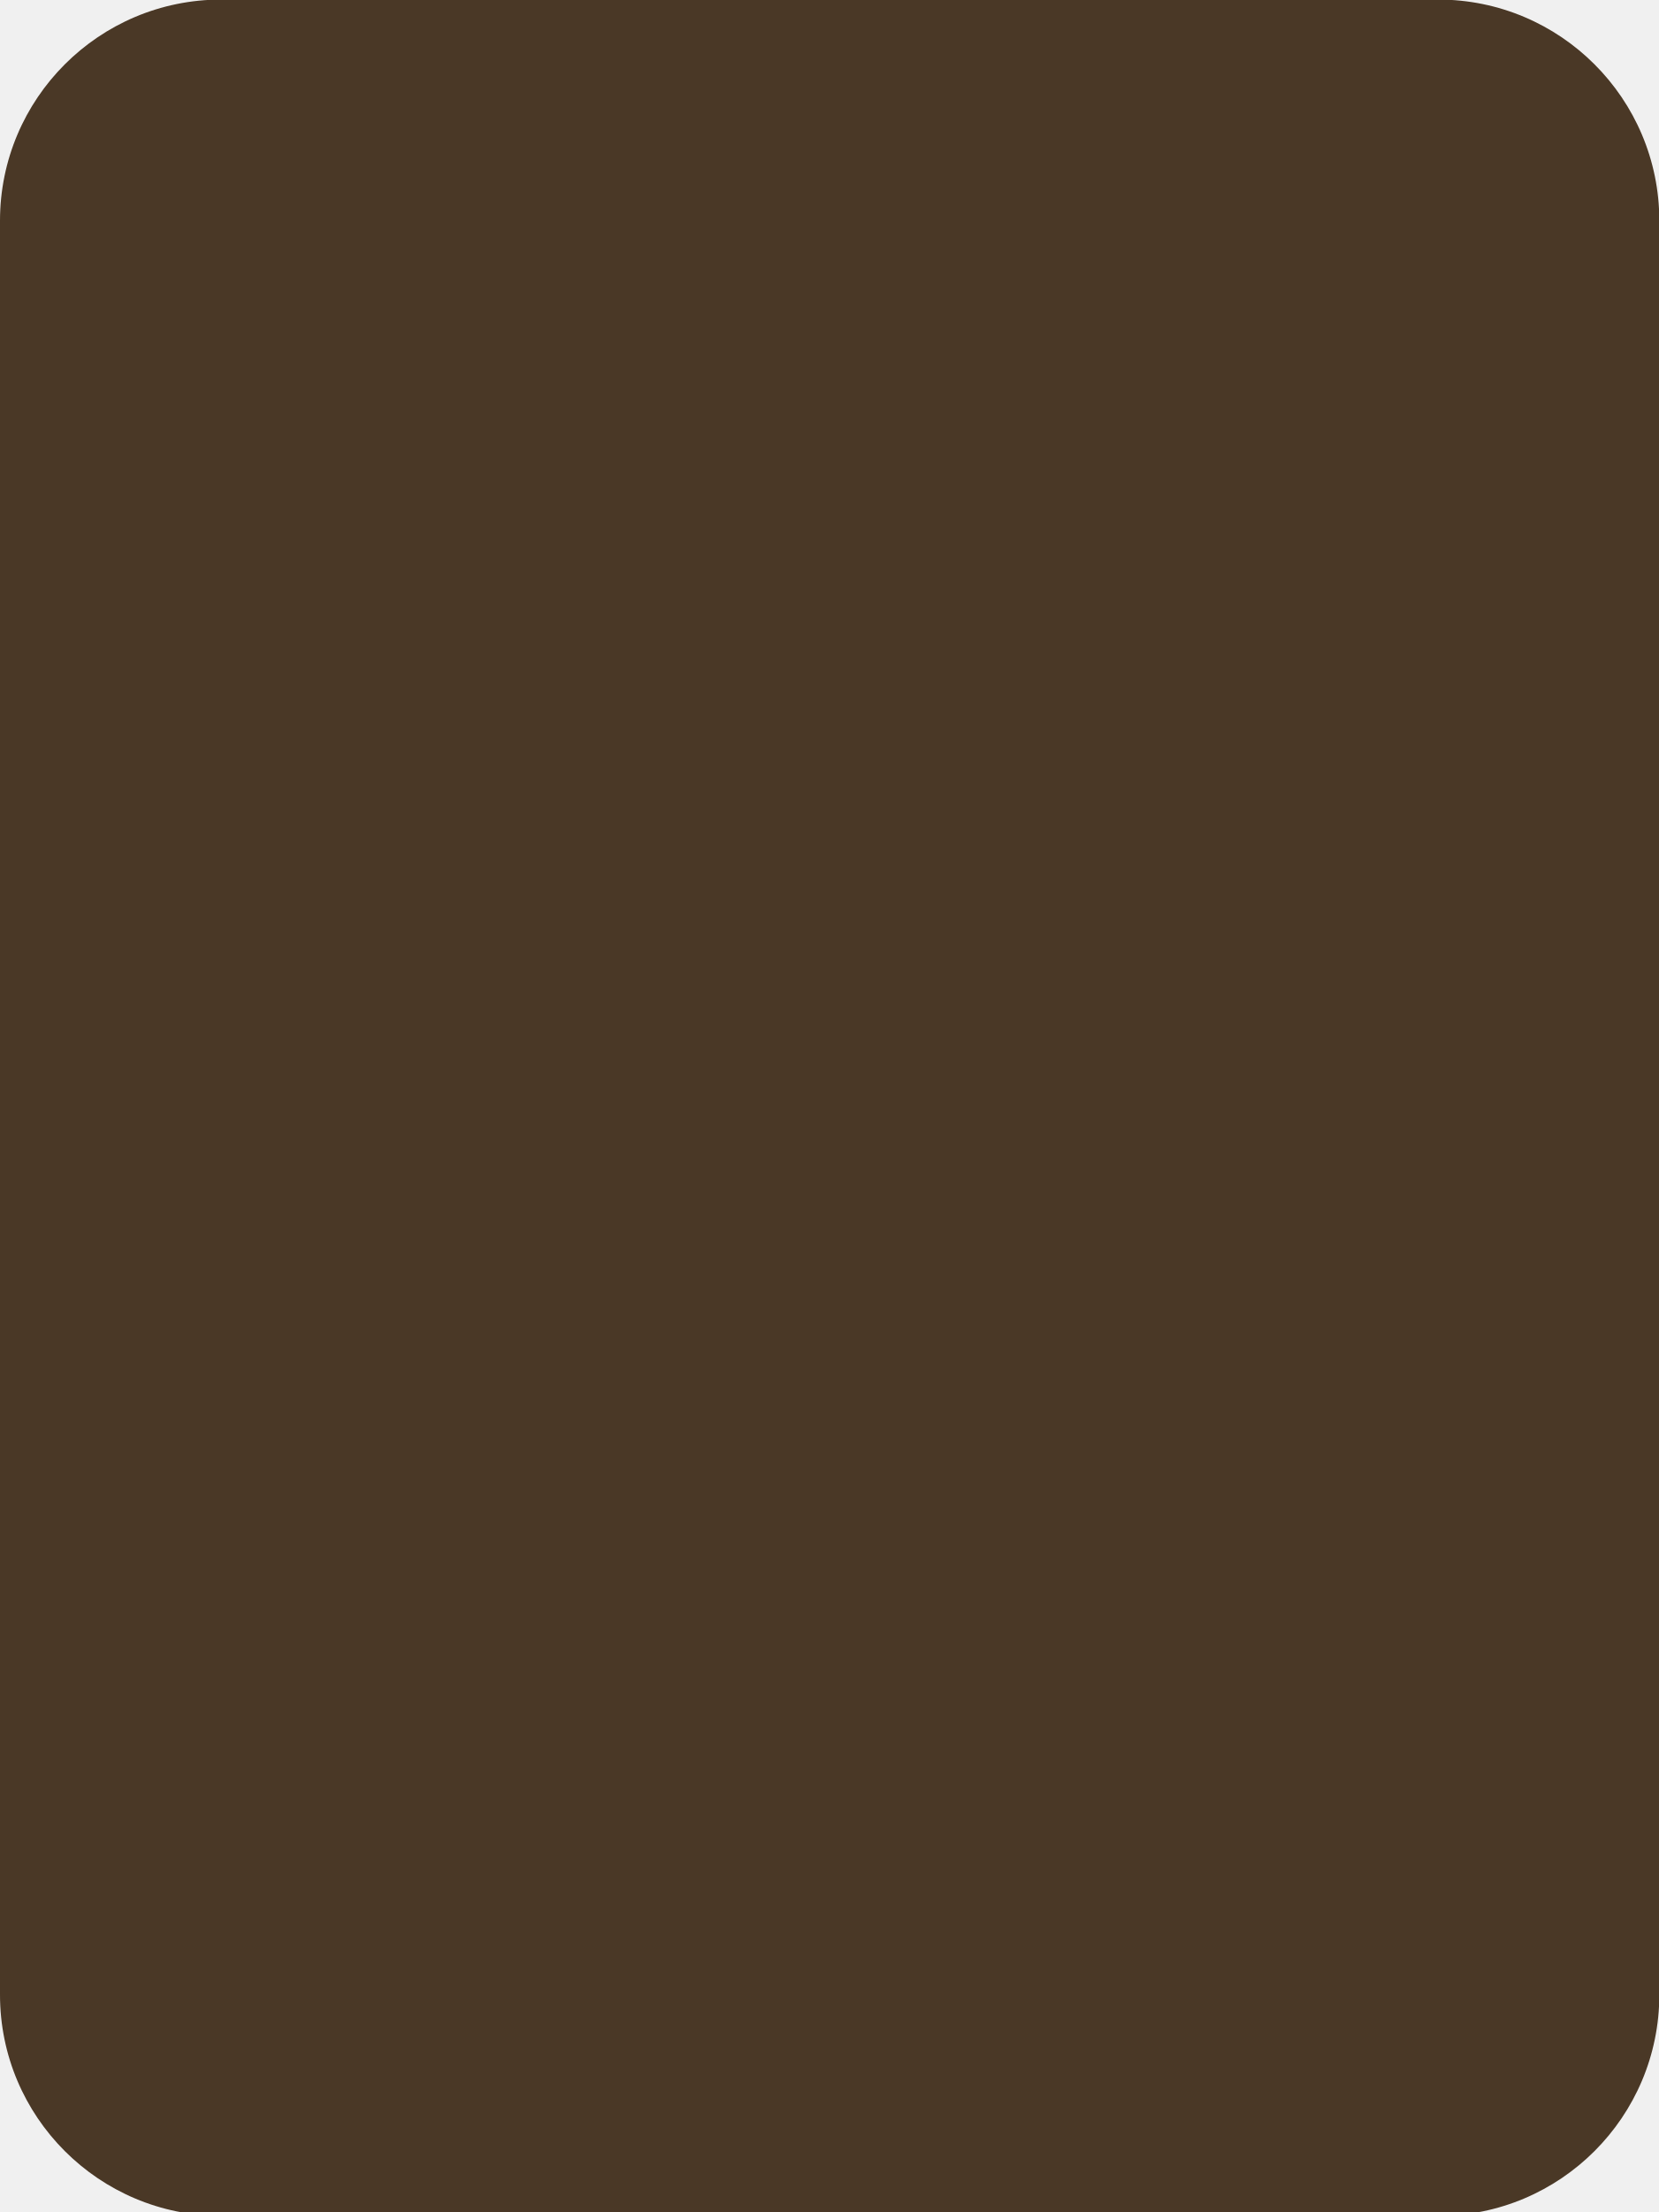
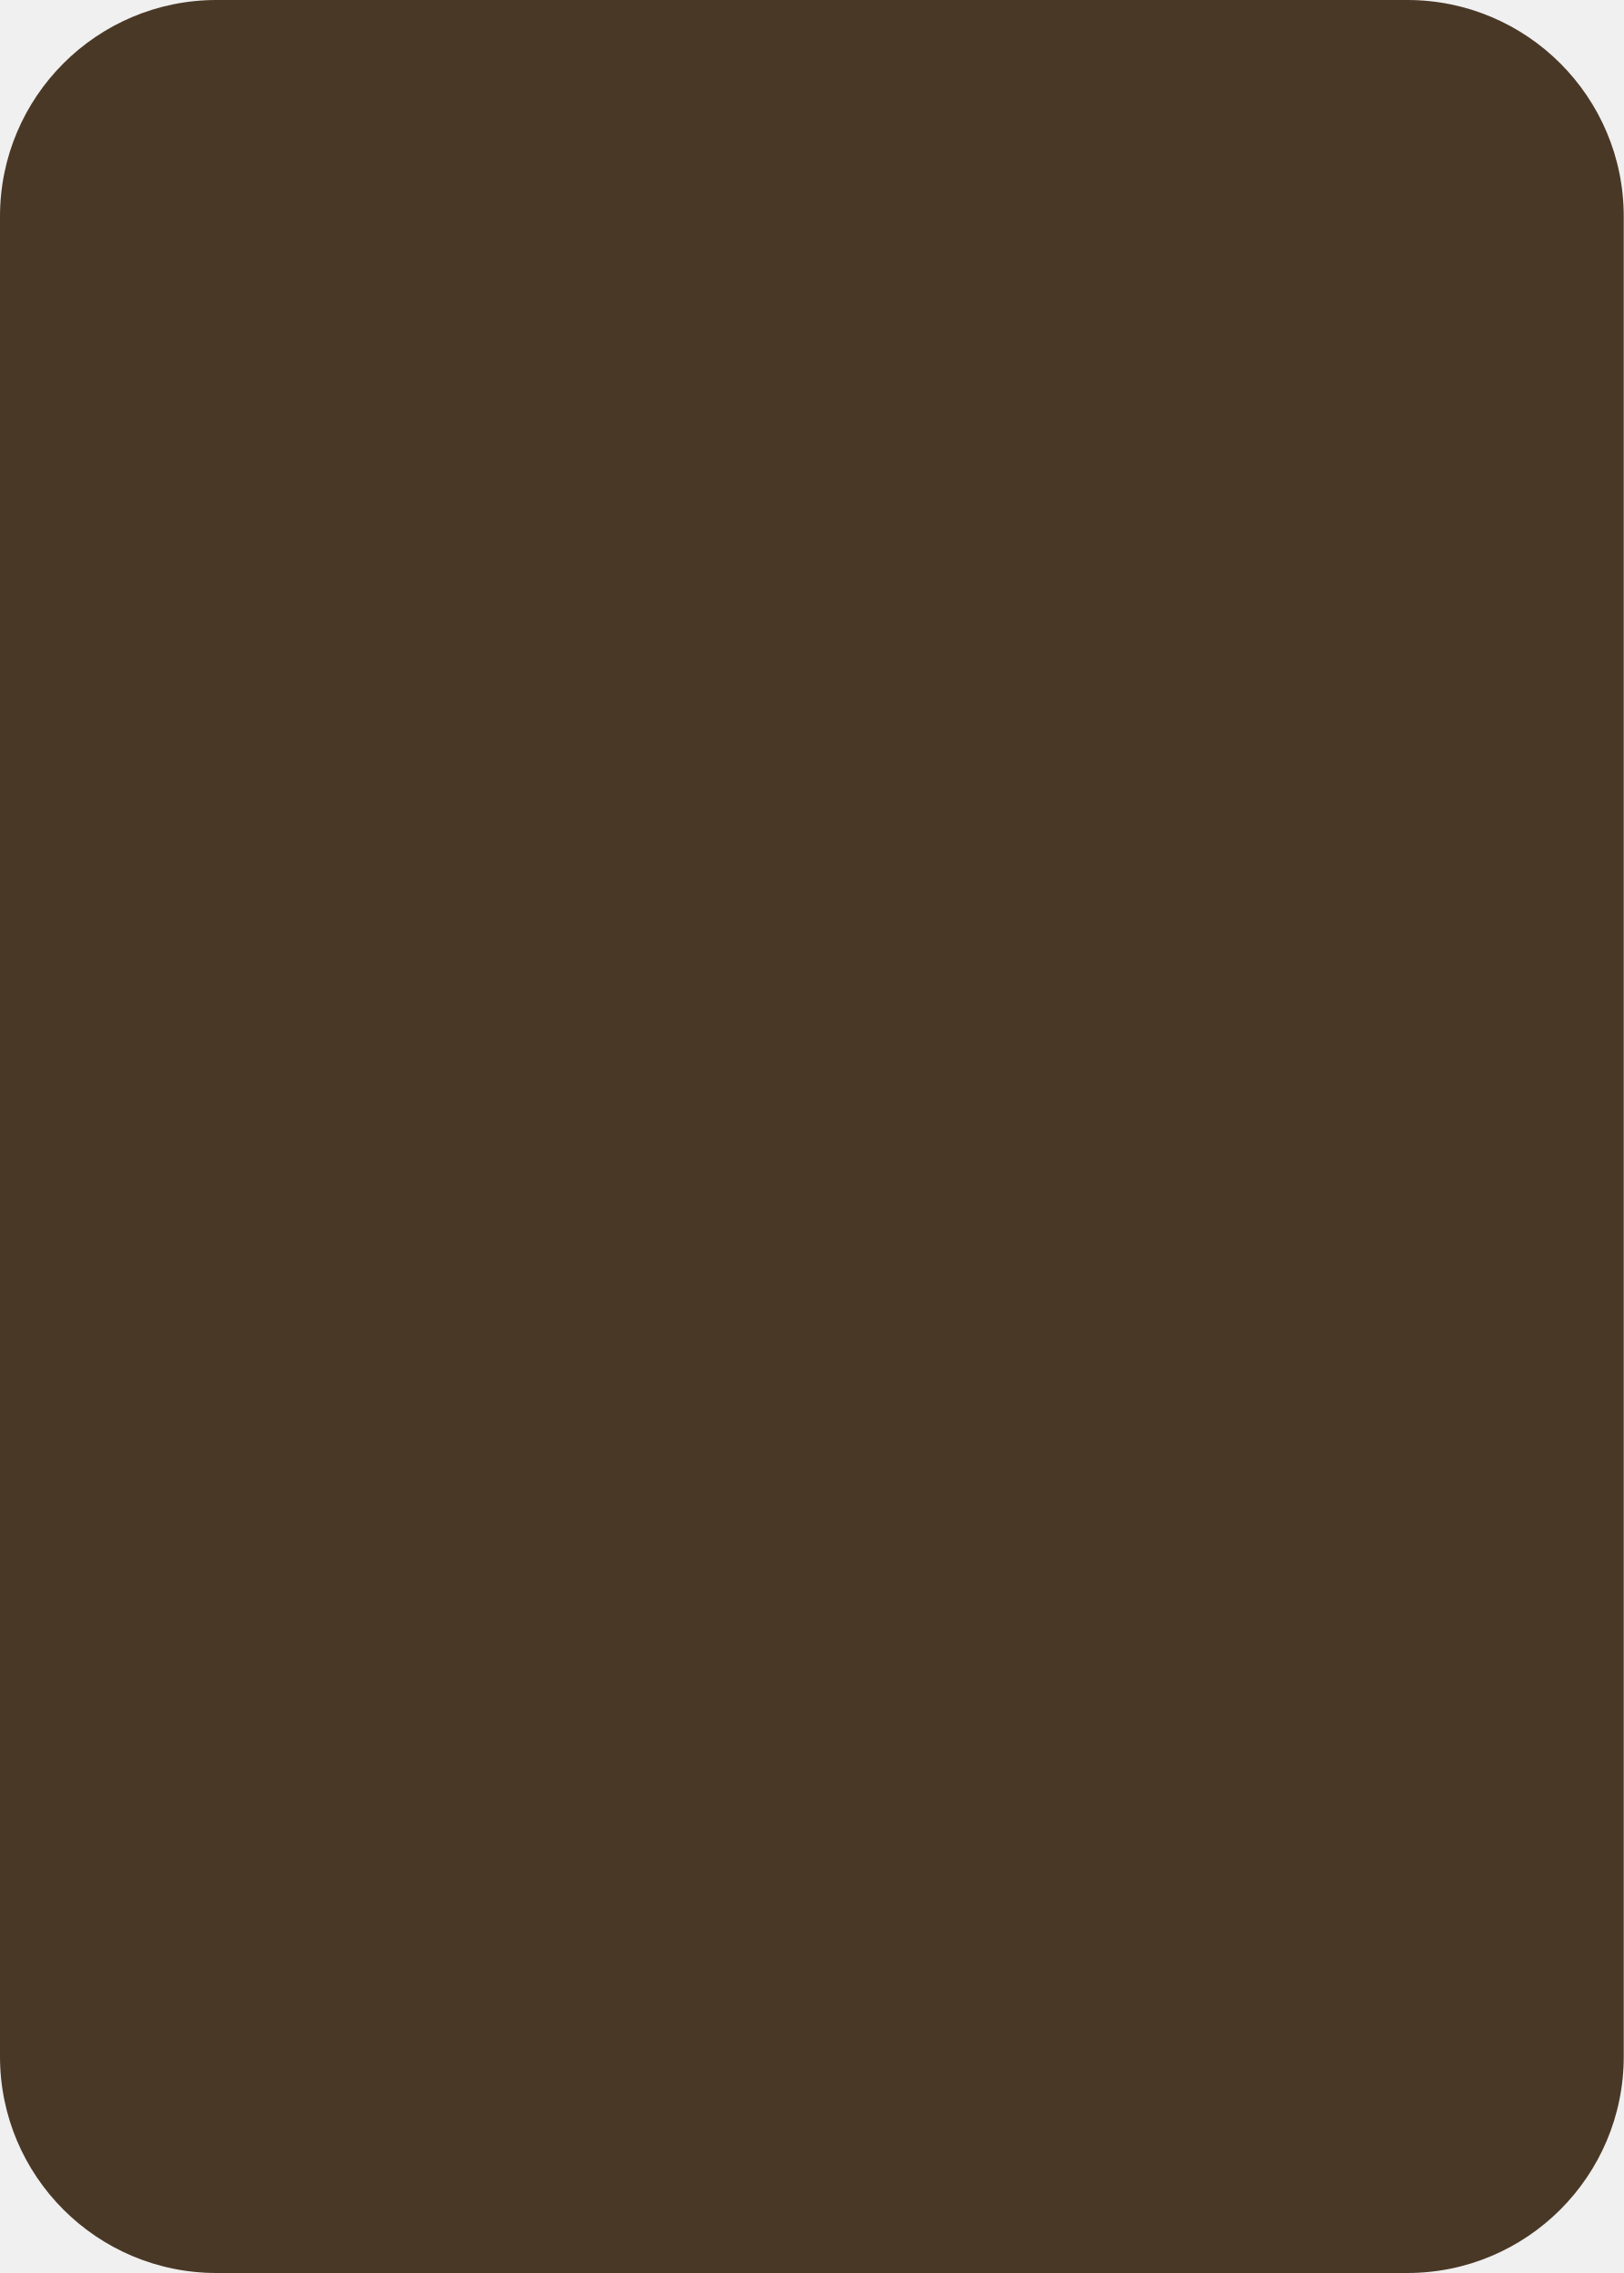
- <svg xmlns="http://www.w3.org/2000/svg" xmlns:ns1="http://www.openswatchbook.org/uri/2009/osb" width="300" height="400" viewBox="0 0 300 400" id="svg2" version="1.1">
-   <defs id="defs4">
-     <linearGradient id="linearGradient10055" ns1:paint="solid">
-       <stop style="stop-color:#000000;stop-opacity:1;" offset="0" id="stop10057" />
-     </linearGradient>
-     <marker orient="auto" refY="0" refX="0" id="Arrow1Lstart" style="overflow:visible">
-       <path id="path4978" d="M 0,0 5,-5 -12.5,0 5,5 0,0 Z" style="fill:#000000;fill-opacity:1;fill-rule:evenodd;stroke:#332619;stroke-width:1pt;stroke-opacity:1" transform="matrix(0.8,0,0,0.8,10,0)" />
-     </marker>
-     <clipPath clipPathUnits="userSpaceOnUse" id="clipPath4243">
-       <circle style="opacity:1;fill:#000000;fill-opacity:0.297;fill-rule:nonzero;stroke:#000000;stroke-width:19.133;stroke-linecap:butt;stroke-linejoin:round;stroke-miterlimit:4;stroke-dasharray:none;stroke-dashoffset:0;stroke-opacity:1" id="circle4245" cx="-264.66" cy="-198.207" r="293.954" />
-     </clipPath>
-     <clipPath clipPathUnits="userSpaceOnUse" id="clipPath7847">
-       <ellipse style="opacity:1;fill:#1C1410;fill-opacity:1;fill-rule:nonzero;stroke:none;stroke-width:12;stroke-linecap:round;stroke-linejoin:round;stroke-miterlimit:4;stroke-dasharray:none;stroke-dashoffset:0;stroke-opacity:1" id="ellipse7849" cx="394" cy="552.362" rx="349.495" ry="216" />
-     </clipPath>
-     <clipPath clipPathUnits="userSpaceOnUse" id="clipPath4243-1">
-       <circle style="opacity:1;fill:#000000;fill-opacity:0.297;fill-rule:nonzero;stroke:#000000;stroke-width:19.133;stroke-linecap:butt;stroke-linejoin:round;stroke-miterlimit:4;stroke-dasharray:none;stroke-dashoffset:0;stroke-opacity:1" id="circle4245-4" cx="-264.66" cy="-198.207" r="293.954" />
-     </clipPath>
-     <clipPath clipPathUnits="userSpaceOnUse" id="clipPath7876">
-       <circle style="opacity:1;fill:#000000;fill-opacity:0.297;fill-rule:nonzero;stroke:#000000;stroke-width:19.133;stroke-linecap:butt;stroke-linejoin:round;stroke-miterlimit:4;stroke-dasharray:none;stroke-dashoffset:0;stroke-opacity:1" id="circle7878" cx="-264.66" cy="-198.207" r="293.954" />
-     </clipPath>
-     <clipPath clipPathUnits="userSpaceOnUse" id="clipPath14693">
-       <rect style="opacity:1;fill:#332619;fill-opacity:1;fill-rule:nonzero;stroke:none;stroke-width:8;stroke-linecap:round;stroke-linejoin:round;stroke-miterlimit:4;stroke-dasharray:none;stroke-dashoffset:0;stroke-opacity:1" id="rect14695" width="131.784" height="168.821" x="-332.596" y="383.498" rx="1.255" ry="3.751" transform="matrix(0.9993908,-0.03489951,0.03489951,0.9993908,0,0)" />
-     </clipPath>
-     <clipPath clipPathUnits="userSpaceOnUse" id="clipPath14952">
-       <ellipse style="opacity:1;fill:#332619;fill-opacity:1;fill-rule:nonzero;stroke:none;stroke-width:7;stroke-linecap:round;stroke-linejoin:round;stroke-miterlimit:4;stroke-dasharray:none;stroke-dashoffset:0;stroke-opacity:1" id="ellipse14954" cx="-271.344" cy="647.256" rx="69.057" ry="116.911" transform="matrix(0.9993908,-0.03489951,0.03489951,0.9993908,0,0)" />
-     </clipPath>
-     <pattern y="0" x="0" height="6" width="6" patternUnits="userSpaceOnUse" id="EMFhbasepattern" />
-     <filter style="color-interpolation-filters:sRGB;" id="filter4198">
-       <feGaussianBlur stdDeviation="2.51 2.51" result="blur" id="feGaussianBlur4200" />
-     </filter>
-     <mask maskUnits="userSpaceOnUse" id="mask4216">
-       <rect ry="40" y="-1325.603" x="-451.938" height="400.778" width="300.059" id="rect4218" style="opacity:1;fill:#4A3826;fill-opacity:1;fill-rule:nonzero;stroke:none;stroke-width:10;stroke-linecap:butt;stroke-linejoin:round;stroke-miterlimit:4;stroke-dasharray:none;stroke-dashoffset:0;stroke-opacity:1" transform="scale(-1,-1)" />
-     </mask>
-     <mask maskUnits="userSpaceOnUse" id="mask4222">
-       <rect ry="40" y="652.284" x="0" height="400.778" width="300.059" id="rect4224" style="opacity:1;fill:#4A3826;fill-opacity:1;fill-rule:nonzero;stroke:none;stroke-width:10;stroke-linecap:butt;stroke-linejoin:round;stroke-miterlimit:4;stroke-dasharray:none;stroke-dashoffset:0;stroke-opacity:1" />
-     </mask>
-     <filter style="color-interpolation-filters:sRGB;" id="filter4188">
-       <feGaussianBlur stdDeviation="2.35 2.34" result="blur" id="feGaussianBlur4190" />
-     </filter>
-   </defs>
-   <g id="layer1" transform="translate(0,-652.3622)">
-     <rect style="opacity:1;fill:#4A3826;fill-opacity:1;fill-rule:nonzero;stroke:none;stroke-width:10;stroke-linecap:butt;stroke-linejoin:round;stroke-miterlimit:4;stroke-dasharray:none;stroke-dashoffset:0;stroke-opacity:1" id="rect4164" width="300.059" height="400.778" x="0" y="652.284" ry="40" />
-     <path style="fill:#ffffff;fill-opacity:0.784;fill-rule:evenodd;stroke:none;stroke-width:1px;stroke-linecap:butt;stroke-linejoin:miter;stroke-opacity:1;filter:url(#filter4198)" d="M -4.769,775.071 C -9.65,741.995 -16.846,674.237 -1.279,652.064 18.998,625.944 233.501,631.631 263.314,653.91 276.214,662.649 59.159,656.477 35.908,685.1 13.2,712.468 0.651,818.187 -4.769,775.071 Z" id="path4166" mask="url(#mask4222)" />
-     <path id="path4221" d="m 151.736,1025.018 c -3.327,-9.314 -10.248,-68.454 5.318,-90.627 20.277,-26.12 219.436,-16.458 231.555,-9.932 11.074,5.317 -178.604,0.059 -204.851,34.866 -21.593,30.001 -26.501,82.178 -32.022,65.692 z" style="fill:#000000;fill-opacity:0.392;fill-rule:evenodd;stroke:none;stroke-width:1px;stroke-linecap:butt;stroke-linejoin:miter;stroke-opacity:1;filter:url(#filter4198)" transform="matrix(-1,0,0,-1,451.9381,1977.887)" mask="url(#mask4216)" />
-   </g>
+ <svg xmlns="http://www.w3.org/2000/svg" width="300" height="420" fill="none">
+   <rect width="300" height="420" rx="40" fill="#4a3826" />
</svg>
